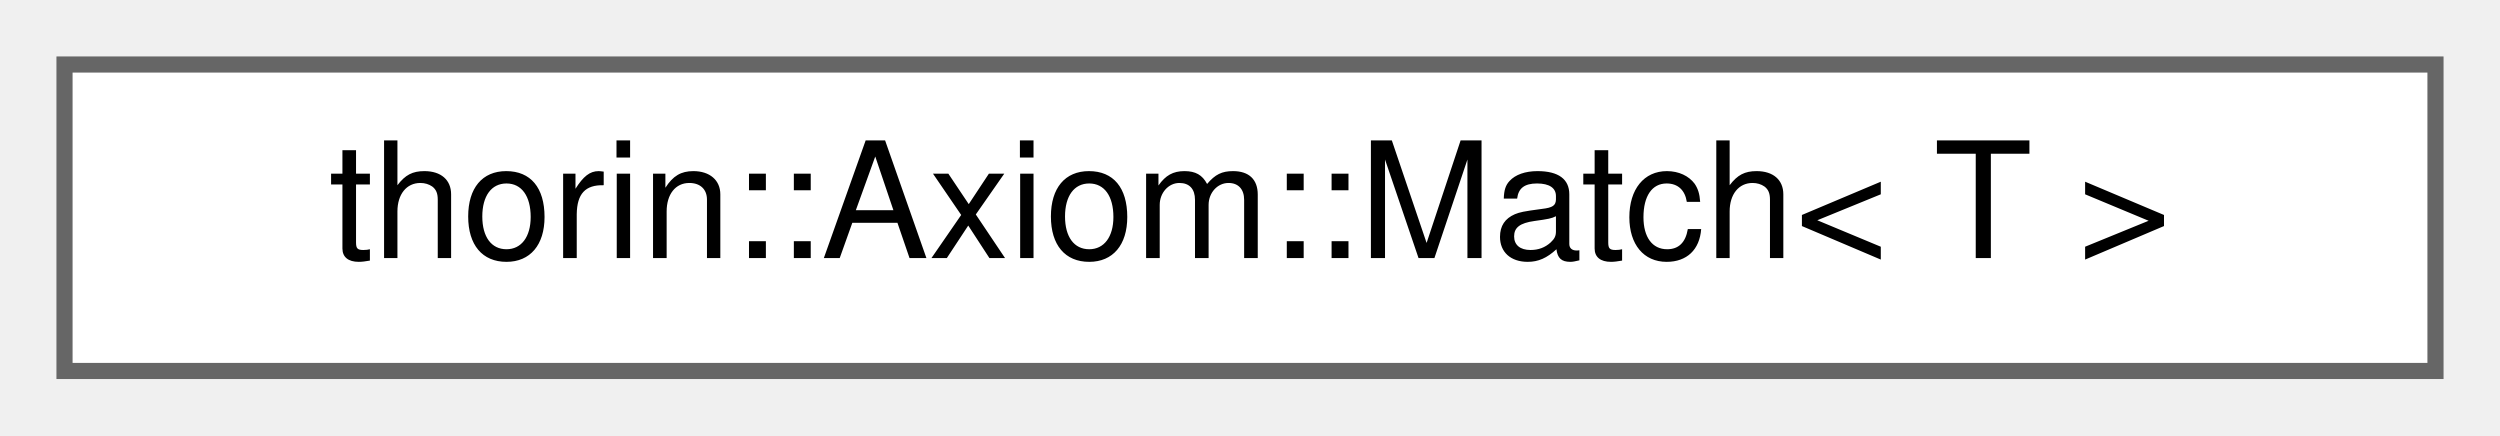
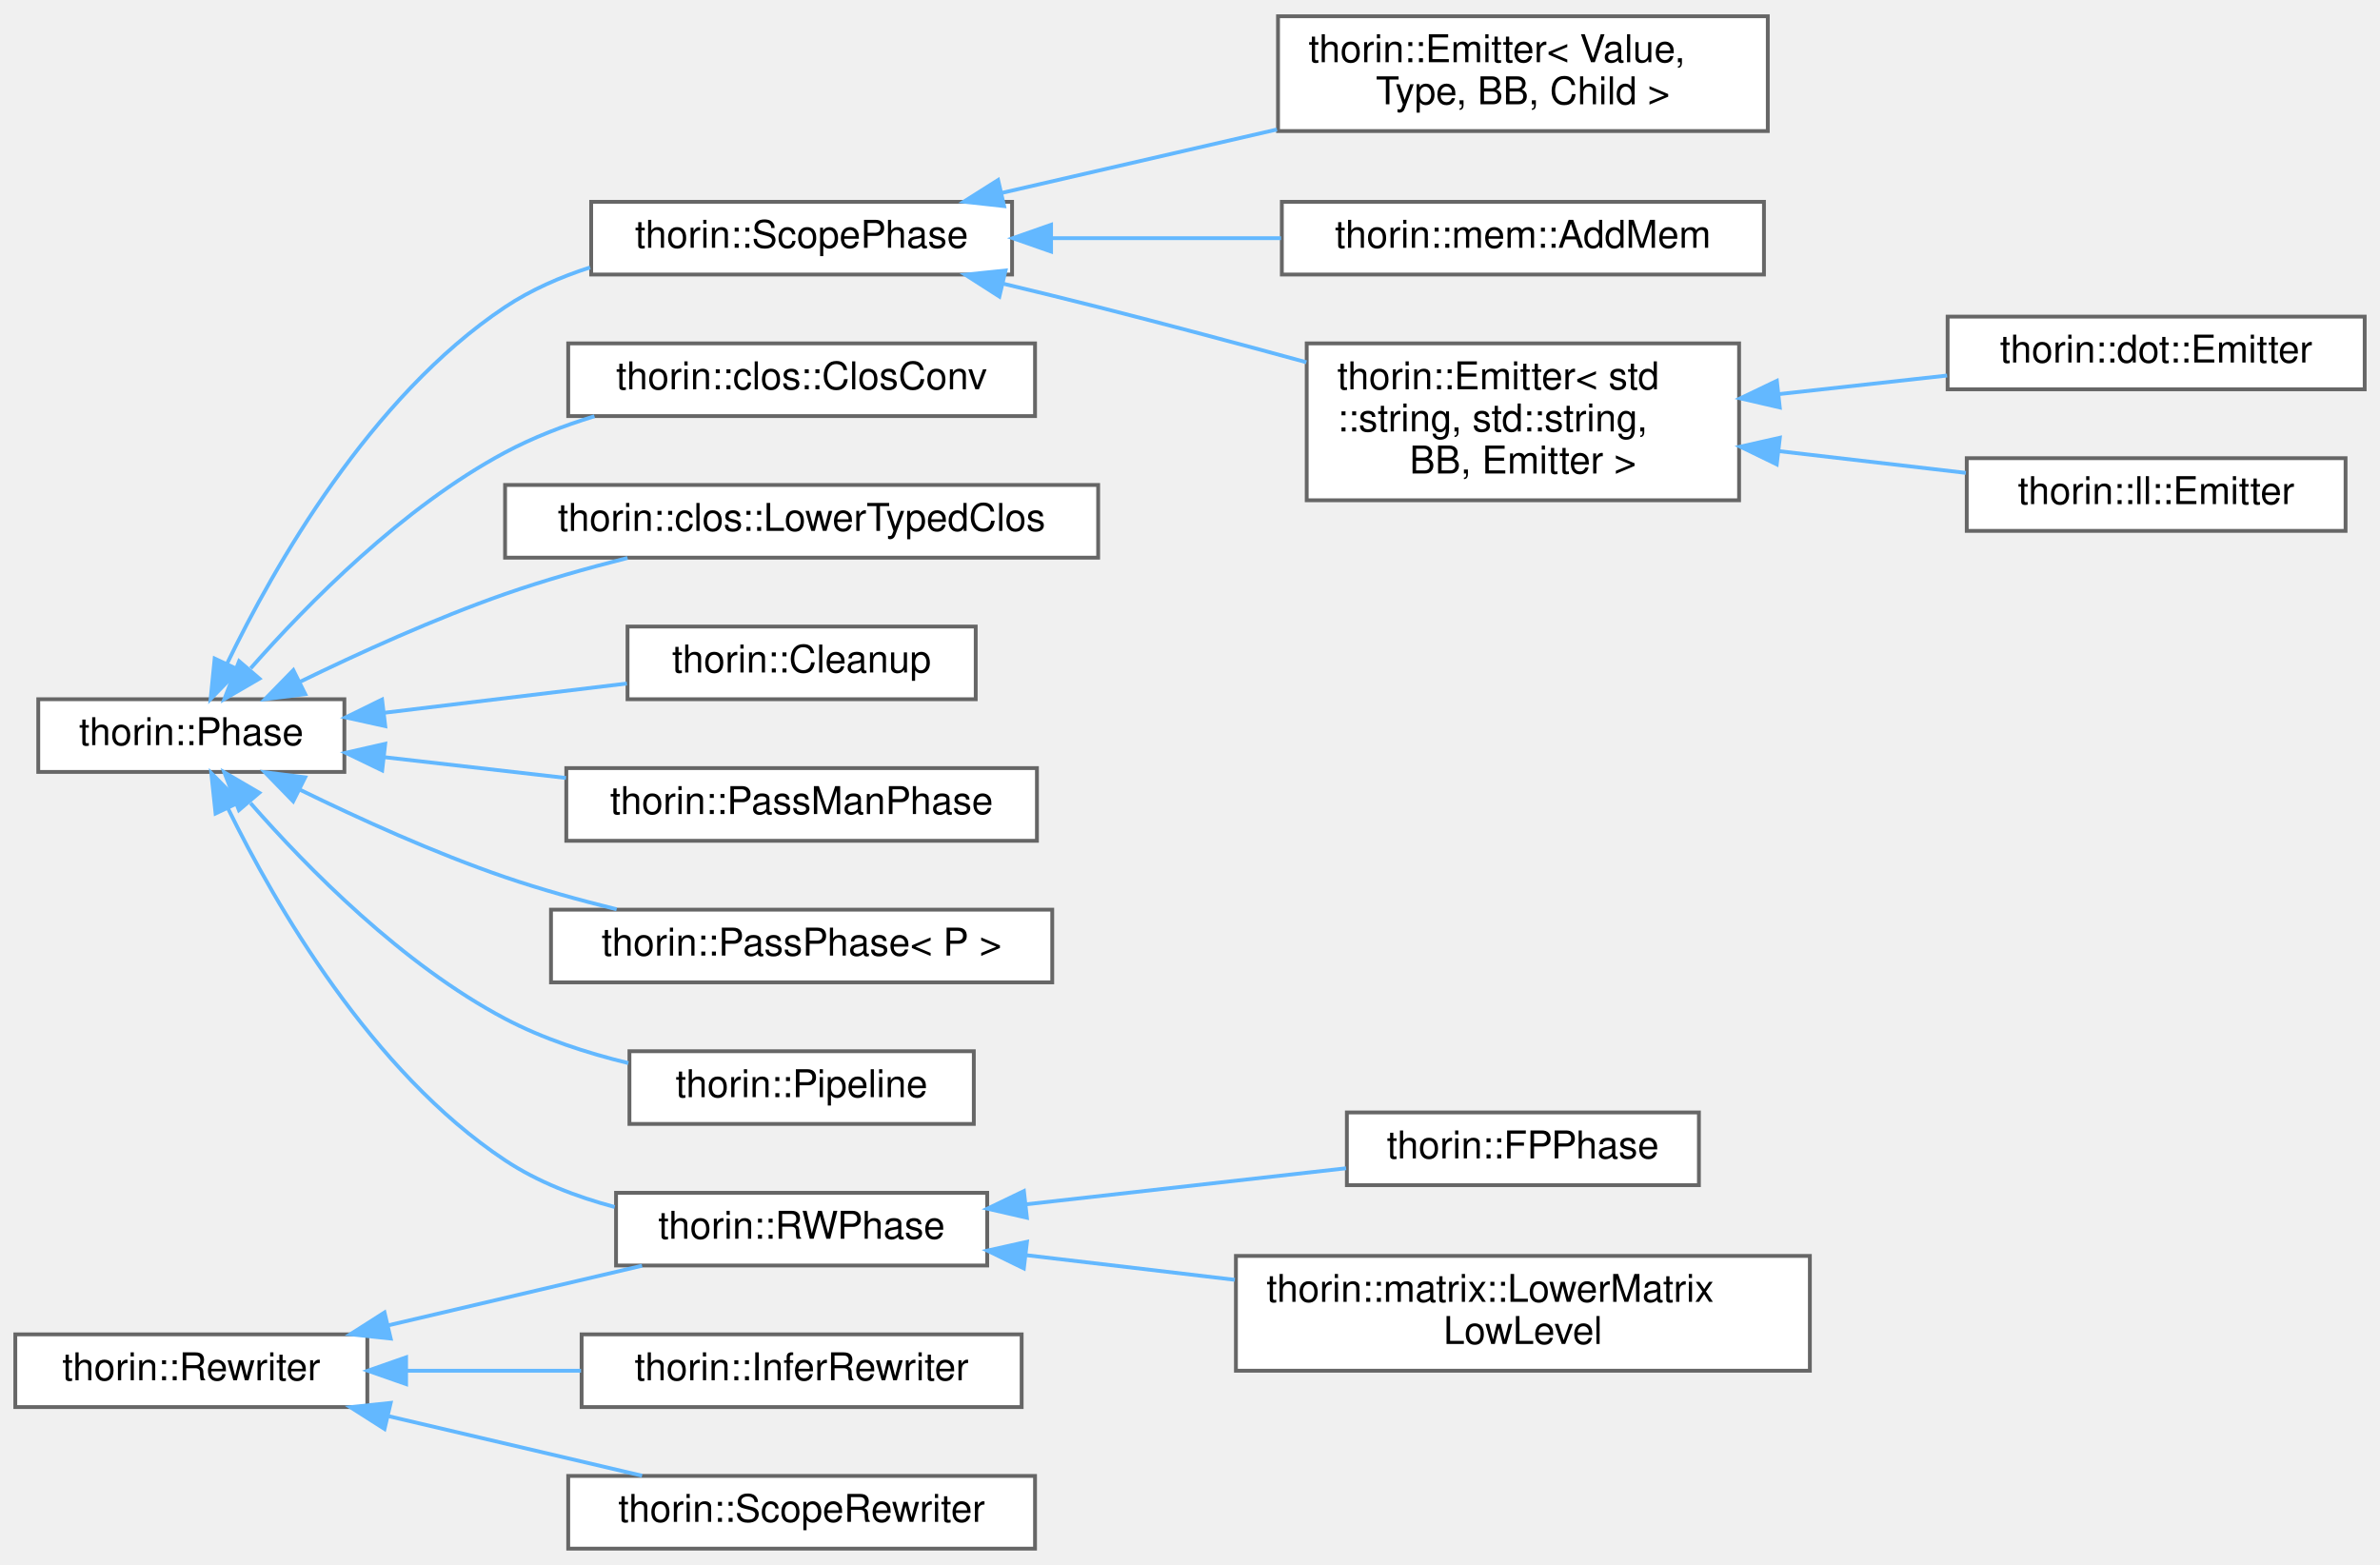
- <svg xmlns="http://www.w3.org/2000/svg" xmlns:xlink="http://www.w3.org/1999/xlink" width="155pt" height="27pt" viewBox="0.00 0.00 155.00 27.00">
-   <g id="graph0" class="graph" transform="scale(1 1) rotate(0) translate(4 23)">
+ <svg xmlns="http://www.w3.org/2000/svg" xmlns:xlink="http://www.w3.org/1999/xlink" width="622pt" height="409pt" viewBox="0.00 0.00 622.00 408.50">
+   <g id="graph0" class="graph" transform="scale(1 1) rotate(0) translate(4 404.5)">
    <g id="node1" class="node">
      <g id="a_node1">
-         <a xlink:href="classthorin_1_1Axiom.html#structthorin_1_1Axiom_1_1Match" target="_top" xlink:title="Type of Match::def_.">
-           <polygon fill="white" stroke="#666666" points="147,-19 0,-19 0,0 147,0 147,-19" />
-           <text text-anchor="middle" x="73.5" y="-7" font-family="Helvetica,sans-Serif" font-size="10.00">thorin::Axiom::Match&lt; T &gt;</text>
-         </a>
-       </g>
+         <a xlink:href="classthorin_1_1Phase.html" target="_top" xlink:title="As opposed to a Pass, a Phase does one thing at a time and does not mix with other Phases.">
+           <polygon fill="white" stroke="#666666" points="86,-222 6,-222 6,-203 86,-203 86,-222" />
+           <text text-anchor="middle" x="46" y="-210" font-family="Helvetica,sans-Serif" font-size="10.00">thorin::Phase</text>
+         </a>
+       </g>
+     </g>
+     <g id="node2" class="node">
+       <g id="a_node2">
+         <a xlink:href="classthorin_1_1Cleanup.html" target="_top" xlink:title="Removes unreachable and dead code by rebuilding the whole World into a new one and swapping afterward...">
+           <polygon fill="white" stroke="#666666" points="251,-241 160,-241 160,-222 251,-222 251,-241" />
+           <text text-anchor="middle" x="205.5" y="-229" font-family="Helvetica,sans-Serif" font-size="10.00">thorin::Cleanup</text>
+         </a>
+       </g>
+     </g>
+     <g id="edge1" class="edge">
+       <path fill="none" stroke="#63b8ff" d="M96.34,-218.45C116.66,-220.9 140.02,-223.72 159.83,-226.11" />
+       <polygon fill="#63b8ff" stroke="#63b8ff" points="96.68,-214.97 86.34,-217.25 95.85,-221.92 96.68,-214.97" />
+     </g>
+     <g id="node3" class="node">
+       <g id="a_node3">
+         <a xlink:href="classthorin_1_1PassManPhase.html" target="_top" xlink:title="Wraps a PassMan pipeline as a Phase.">
+           <polygon fill="white" stroke="#666666" points="267,-204 144,-204 144,-185 267,-185 267,-204" />
+           <text text-anchor="middle" x="205.5" y="-192" font-family="Helvetica,sans-Serif" font-size="10.00">thorin::PassManPhase</text>
+         </a>
+       </g>
+     </g>
+     <g id="edge2" class="edge">
+       <path fill="none" stroke="#63b8ff" d="M96.46,-206.85C111.51,-205.13 128.23,-203.22 143.92,-201.42" />
+       <polygon fill="#63b8ff" stroke="#63b8ff" points="95.88,-203.39 86.34,-208 96.67,-210.35 95.88,-203.39" />
+     </g>
+     <g id="node4" class="node">
+       <g id="a_node4">
+         <a xlink:href="classthorin_1_1PassPhase.html" target="_top" xlink:title="Wraps a Pass as a Phase.">
+           <polygon fill="white" stroke="#666666" points="271,-167 140,-167 140,-148 271,-148 271,-167" />
+           <text text-anchor="middle" x="205.5" y="-155" font-family="Helvetica,sans-Serif" font-size="10.00">thorin::PassPhase&lt; P &gt;</text>
+         </a>
+       </g>
+     </g>
+     <g id="edge3" class="edge">
+       <path fill="none" stroke="#63b8ff" d="M74.24,-198.42C89.7,-190.85 109.59,-181.8 128,-175.5 137.29,-172.32 147.41,-169.5 157.15,-167.1" />
+       <polygon fill="#63b8ff" stroke="#63b8ff" points="72.62,-195.32 65.23,-202.91 75.75,-201.58 72.62,-195.32" />
+     </g>
+     <g id="node5" class="node">
+       <g id="a_node5">
+         <a xlink:href="classthorin_1_1Pipeline.html" target="_top" xlink:title="Organizes several Phases as a pipeline.">
+           <polygon fill="white" stroke="#666666" points="250.5,-130 160.5,-130 160.5,-111 250.5,-111 250.5,-130" />
+           <text text-anchor="middle" x="205.5" y="-118" font-family="Helvetica,sans-Serif" font-size="10.00">thorin::Pipeline</text>
+         </a>
+       </g>
+     </g>
+     <g id="edge4" class="edge">
+       <path fill="none" stroke="#63b8ff" d="M61.47,-194.85C76.38,-177.84 101.18,-152.66 128,-138.5 137.89,-133.28 149.3,-129.55 160.23,-126.9" />
+       <polygon fill="#63b8ff" stroke="#63b8ff" points="58.44,-193.01 54.62,-202.89 63.76,-197.55 58.44,-193.01" />
+     </g>
+     <g id="node6" class="node">
+       <g id="a_node6">
+         <a xlink:href="classthorin_1_1RWPhase.html" target="_top" xlink:title="Visits the current Phase::world and constructs a new RWPhase::world along the way.">
+           <polygon fill="white" stroke="#666666" points="254,-93 157,-93 157,-74 254,-74 254,-93" />
+           <text text-anchor="middle" x="205.5" y="-81" font-family="Helvetica,sans-Serif" font-size="10.00">thorin::RWPhase</text>
+         </a>
+       </g>
+     </g>
+     <g id="edge5" class="edge">
+       <path fill="none" stroke="#63b8ff" d="M55.58,-193.46C67.91,-168.36 93.06,-124.68 128,-101.5 136.53,-95.84 146.62,-91.96 156.64,-89.29" />
+       <polygon fill="#63b8ff" stroke="#63b8ff" points="52.34,-192.14 51.22,-202.68 58.66,-195.13 52.34,-192.14" />
+     </g>
+     <g id="node9" class="node">
+       <g id="a_node9">
+         <a xlink:href="classthorin_1_1ScopePhase.html" target="_top" xlink:title="Transitively visits all reachable Scopes in World that do not have free variables.">
+           <polygon fill="white" stroke="#666666" points="260.5,-352 150.5,-352 150.5,-333 260.5,-333 260.5,-352" />
+           <text text-anchor="middle" x="205.5" y="-340" font-family="Helvetica,sans-Serif" font-size="10.00">thorin::ScopePhase</text>
+         </a>
+       </g>
+     </g>
+     <g id="edge8" class="edge">
+       <path fill="none" stroke="#63b8ff" d="M55.35,-231.33C67.56,-256.59 92.72,-300.99 128,-324.5 134.7,-328.96 142.37,-332.33 150.22,-334.86" />
+       <polygon fill="#63b8ff" stroke="#63b8ff" points="58.44,-229.67 51.05,-222.08 52.1,-232.63 58.44,-229.67" />
+     </g>
+     <g id="node15" class="node">
+       <g id="a_node15">
+         <a xlink:href="classthorin_1_1clos_1_1ClosConv.html" target="_top" xlink:title="Performs typed closure conversion.">
+           <polygon fill="white" stroke="#666666" points="266.5,-315 144.5,-315 144.5,-296 266.5,-296 266.5,-315" />
+           <text text-anchor="middle" x="205.5" y="-303" font-family="Helvetica,sans-Serif" font-size="10.00">thorin::clos::ClosConv</text>
+         </a>
+       </g>
+     </g>
+     <g id="edge14" class="edge">
+       <path fill="none" stroke="#63b8ff" d="M61.51,-230.08C76.45,-247.04 101.26,-272.18 128,-286.5 135.24,-290.38 143.28,-293.48 151.36,-295.96" />
+       <polygon fill="#63b8ff" stroke="#63b8ff" points="63.8,-227.38 54.64,-222.06 58.49,-231.94 63.8,-227.38" />
+     </g>
+     <g id="node16" class="node">
+       <g id="a_node16">
+         <a xlink:href="classthorin_1_1clos_1_1LowerTypedClos.html" target="_top" xlink:title="This pass lowers typed closures to untyped closures.">
+           <polygon fill="white" stroke="#666666" points="283,-278 128,-278 128,-259 283,-259 283,-278" />
+           <text text-anchor="middle" x="205.5" y="-266" font-family="Helvetica,sans-Serif" font-size="10.00">thorin::clos::LowerTypedClos</text>
+         </a>
+       </g>
+     </g>
+     <g id="edge15" class="edge">
+       <path fill="none" stroke="#63b8ff" d="M74.27,-226.49C89.74,-234.03 109.63,-243.08 128,-249.5 138.21,-253.06 149.4,-256.24 160,-258.92" />
+       <polygon fill="#63b8ff" stroke="#63b8ff" points="75.77,-223.33 65.26,-222.02 72.66,-229.6 75.77,-223.33" />
+     </g>
+     <g id="node7" class="node">
+       <g id="a_node7">
+         <a xlink:href="classthorin_1_1FPPhase.html" target="_top" xlink:title="Like a RWPhase but starts with a fixed-point loop of FPPhase::analyze beforehand.">
+           <polygon fill="white" stroke="#666666" points="440,-114 348,-114 348,-95 440,-95 440,-114" />
+           <text text-anchor="middle" x="394" y="-102" font-family="Helvetica,sans-Serif" font-size="10.00">thorin::FPPhase</text>
+         </a>
+       </g>
+     </g>
+     <g id="edge6" class="edge">
+       <path fill="none" stroke="#63b8ff" d="M264.11,-89.99C291.04,-93.02 322.62,-96.58 347.79,-99.41" />
+       <polygon fill="#63b8ff" stroke="#63b8ff" points="264.37,-86.49 254.04,-88.85 263.59,-93.45 264.37,-86.49" />
+     </g>
+     <g id="node8" class="node">
+       <g id="a_node8">
+         <a xlink:href="classthorin_1_1matrix_1_1LowerMatrixLowLevel.html" target="_top" xlink:title="In this phase, we lower all matrix operations and types to the low-level representation using pointer...">
+           <polygon fill="white" stroke="#666666" points="469,-76.5 319,-76.5 319,-46.5 469,-46.5 469,-76.5" />
+           <text text-anchor="start" x="327" y="-64.5" font-family="Helvetica,sans-Serif" font-size="10.00">thorin::matrix::LowerMatrix</text>
+           <text text-anchor="middle" x="394" y="-53.5" font-family="Helvetica,sans-Serif" font-size="10.00">LowLevel</text>
+         </a>
+       </g>
+     </g>
+     <g id="edge7" class="edge">
+       <path fill="none" stroke="#63b8ff" d="M263.98,-76.72C281.27,-74.68 300.5,-72.41 318.71,-70.26" />
+       <polygon fill="#63b8ff" stroke="#63b8ff" points="263.57,-73.24 254.04,-77.89 264.39,-80.2 263.57,-73.24" />
+     </g>
+     <g id="node10" class="node">
+       <g id="a_node10">
+         <a xlink:href="classthorin_1_1Emitter.html" target="_top" xlink:title=" ">
+           <polygon fill="white" stroke="#666666" points="450.5,-315 337.5,-315 337.5,-274 450.5,-274 450.5,-315" />
+           <text text-anchor="start" x="345.5" y="-303" font-family="Helvetica,sans-Serif" font-size="10.00">thorin::Emitter&lt; std</text>
+           <text text-anchor="start" x="345.5" y="-292" font-family="Helvetica,sans-Serif" font-size="10.00">::string, std::string,</text>
+           <text text-anchor="middle" x="394" y="-281" font-family="Helvetica,sans-Serif" font-size="10.00"> BB, Emitter &gt;</text>
+         </a>
+       </g>
+     </g>
+     <g id="edge9" class="edge">
+       <path fill="none" stroke="#63b8ff" d="M258.23,-330.59C266.53,-328.6 275.01,-326.53 283,-324.5 300.75,-319.99 320.03,-314.83 337.42,-310.07" />
+       <polygon fill="#63b8ff" stroke="#63b8ff" points="257.18,-327.24 248.25,-332.96 258.79,-334.05 257.18,-327.24" />
+     </g>
+     <g id="node13" class="node">
+       <g id="a_node13">
+         <a xlink:href="classthorin_1_1Emitter.html" target="_top" xlink:title=" ">
+           <polygon fill="white" stroke="#666666" points="458,-400.5 330,-400.5 330,-370.5 458,-370.5 458,-400.5" />
+           <text text-anchor="start" x="338" y="-388.5" font-family="Helvetica,sans-Serif" font-size="10.00">thorin::Emitter&lt; Value,</text>
+           <text text-anchor="middle" x="394" y="-377.5" font-family="Helvetica,sans-Serif" font-size="10.00"> Type, BB, Child &gt;</text>
+         </a>
+       </g>
+     </g>
+     <g id="edge12" class="edge">
+       <path fill="none" stroke="#63b8ff" d="M257.8,-354.33C280.04,-359.46 306.3,-365.51 329.73,-370.91" />
+       <polygon fill="#63b8ff" stroke="#63b8ff" points="258.42,-350.88 247.89,-352.04 256.85,-357.7 258.42,-350.88" />
+     </g>
+     <g id="node14" class="node">
+       <g id="a_node14">
+         <a xlink:href="classthorin_1_1mem_1_1AddMem.html" target="_top" xlink:title="This phase adds mems to all lambdas and continuations.">
+           <polygon fill="white" stroke="#666666" points="457,-352 331,-352 331,-333 457,-333 457,-352" />
+           <text text-anchor="middle" x="394" y="-340" font-family="Helvetica,sans-Serif" font-size="10.00">thorin::mem::AddMem</text>
+         </a>
+       </g>
+     </g>
+     <g id="edge13" class="edge">
+       <path fill="none" stroke="#63b8ff" d="M270.94,-342.5C290.33,-342.5 311.55,-342.5 330.79,-342.5" />
+       <polygon fill="#63b8ff" stroke="#63b8ff" points="270.69,-339 260.69,-342.5 270.69,-346 270.69,-339" />
+     </g>
+     <g id="node11" class="node">
+       <g id="a_node11">
+         <a xlink:href="classthorin_1_1dot_1_1Emitter.html" target="_top" xlink:title=" ">
+           <polygon fill="white" stroke="#666666" points="614,-322 505,-322 505,-303 614,-303 614,-322" />
+           <text text-anchor="middle" x="559.5" y="-310" font-family="Helvetica,sans-Serif" font-size="10.00">thorin::dot::Emitter</text>
+         </a>
+       </g>
+     </g>
+     <g id="edge10" class="edge">
+       <path fill="none" stroke="#63b8ff" d="M460.81,-301.74C475.45,-303.36 490.79,-305.05 504.87,-306.6" />
+       <polygon fill="#63b8ff" stroke="#63b8ff" points="461.13,-298.26 450.81,-300.64 460.37,-305.22 461.13,-298.26" />
+     </g>
+     <g id="node12" class="node">
+       <g id="a_node12">
+         <a xlink:href="classthorin_1_1ll_1_1Emitter.html" target="_top" xlink:title=" ">
+           <polygon fill="white" stroke="#666666" points="609,-285 510,-285 510,-266 609,-266 609,-285" />
+           <text text-anchor="middle" x="559.5" y="-273" font-family="Helvetica,sans-Serif" font-size="10.00">thorin::ll::Emitter</text>
+         </a>
+       </g>
+     </g>
+     <g id="edge11" class="edge">
+       <path fill="none" stroke="#63b8ff" d="M460.85,-286.85C477.19,-284.95 494.41,-282.95 509.77,-281.16" />
+       <polygon fill="#63b8ff" stroke="#63b8ff" points="460.34,-283.38 450.81,-288.01 461.15,-290.34 460.34,-283.38" />
+     </g>
+     <g id="node17" class="node">
+       <g id="a_node17">
+         <a xlink:href="classthorin_1_1Rewriter.html" target="_top" xlink:title="Recurseivly rewrites part of a program into the provided World.">
+           <polygon fill="white" stroke="#666666" points="92,-56 0,-56 0,-37 92,-37 92,-56" />
+           <text text-anchor="middle" x="46" y="-44" font-family="Helvetica,sans-Serif" font-size="10.00">thorin::Rewriter</text>
+         </a>
+       </g>
+     </g>
+     <g id="edge17" class="edge">
+       <path fill="none" stroke="#63b8ff" d="M97.47,-58.36C118.91,-63.39 143.56,-69.18 163.8,-73.94" />
+       <polygon fill="#63b8ff" stroke="#63b8ff" points="98.1,-54.91 87.56,-56.03 96.49,-61.72 98.1,-54.91" />
+     </g>
+     <g id="node18" class="node">
+       <g id="a_node18">
+         <a xlink:href="classthorin_1_1InferRewriter.html" target="_top" xlink:title=" ">
+           <polygon fill="white" stroke="#666666" points="263,-56 148,-56 148,-37 263,-37 263,-56" />
+           <text text-anchor="middle" x="205.5" y="-44" font-family="Helvetica,sans-Serif" font-size="10.00">thorin::InferRewriter</text>
+         </a>
+       </g>
+     </g>
+     <g id="edge16" class="edge">
+       <path fill="none" stroke="#63b8ff" d="M102.15,-46.5C116.95,-46.5 132.97,-46.5 147.85,-46.5" />
+       <polygon fill="#63b8ff" stroke="#63b8ff" points="102.13,-43 92.13,-46.5 102.13,-50 102.13,-43" />
+     </g>
+     <g id="node19" class="node">
+       <g id="a_node19">
+         <a xlink:href="classthorin_1_1ScopeRewriter.html" target="_top" xlink:title="Stops rewriting when leaving the Scope.">
+           <polygon fill="white" stroke="#666666" points="266.5,-19 144.5,-19 144.5,0 266.5,0 266.5,-19" />
+           <text text-anchor="middle" x="205.5" y="-7" font-family="Helvetica,sans-Serif" font-size="10.00">thorin::ScopeRewriter</text>
+         </a>
+       </g>
+     </g>
+     <g id="edge18" class="edge">
+       <path fill="none" stroke="#63b8ff" d="M97.47,-34.64C118.91,-29.61 143.56,-23.82 163.8,-19.06" />
+       <polygon fill="#63b8ff" stroke="#63b8ff" points="96.49,-31.28 87.56,-36.97 98.1,-38.09 96.49,-31.28" />
    </g>
  </g>
</svg>
